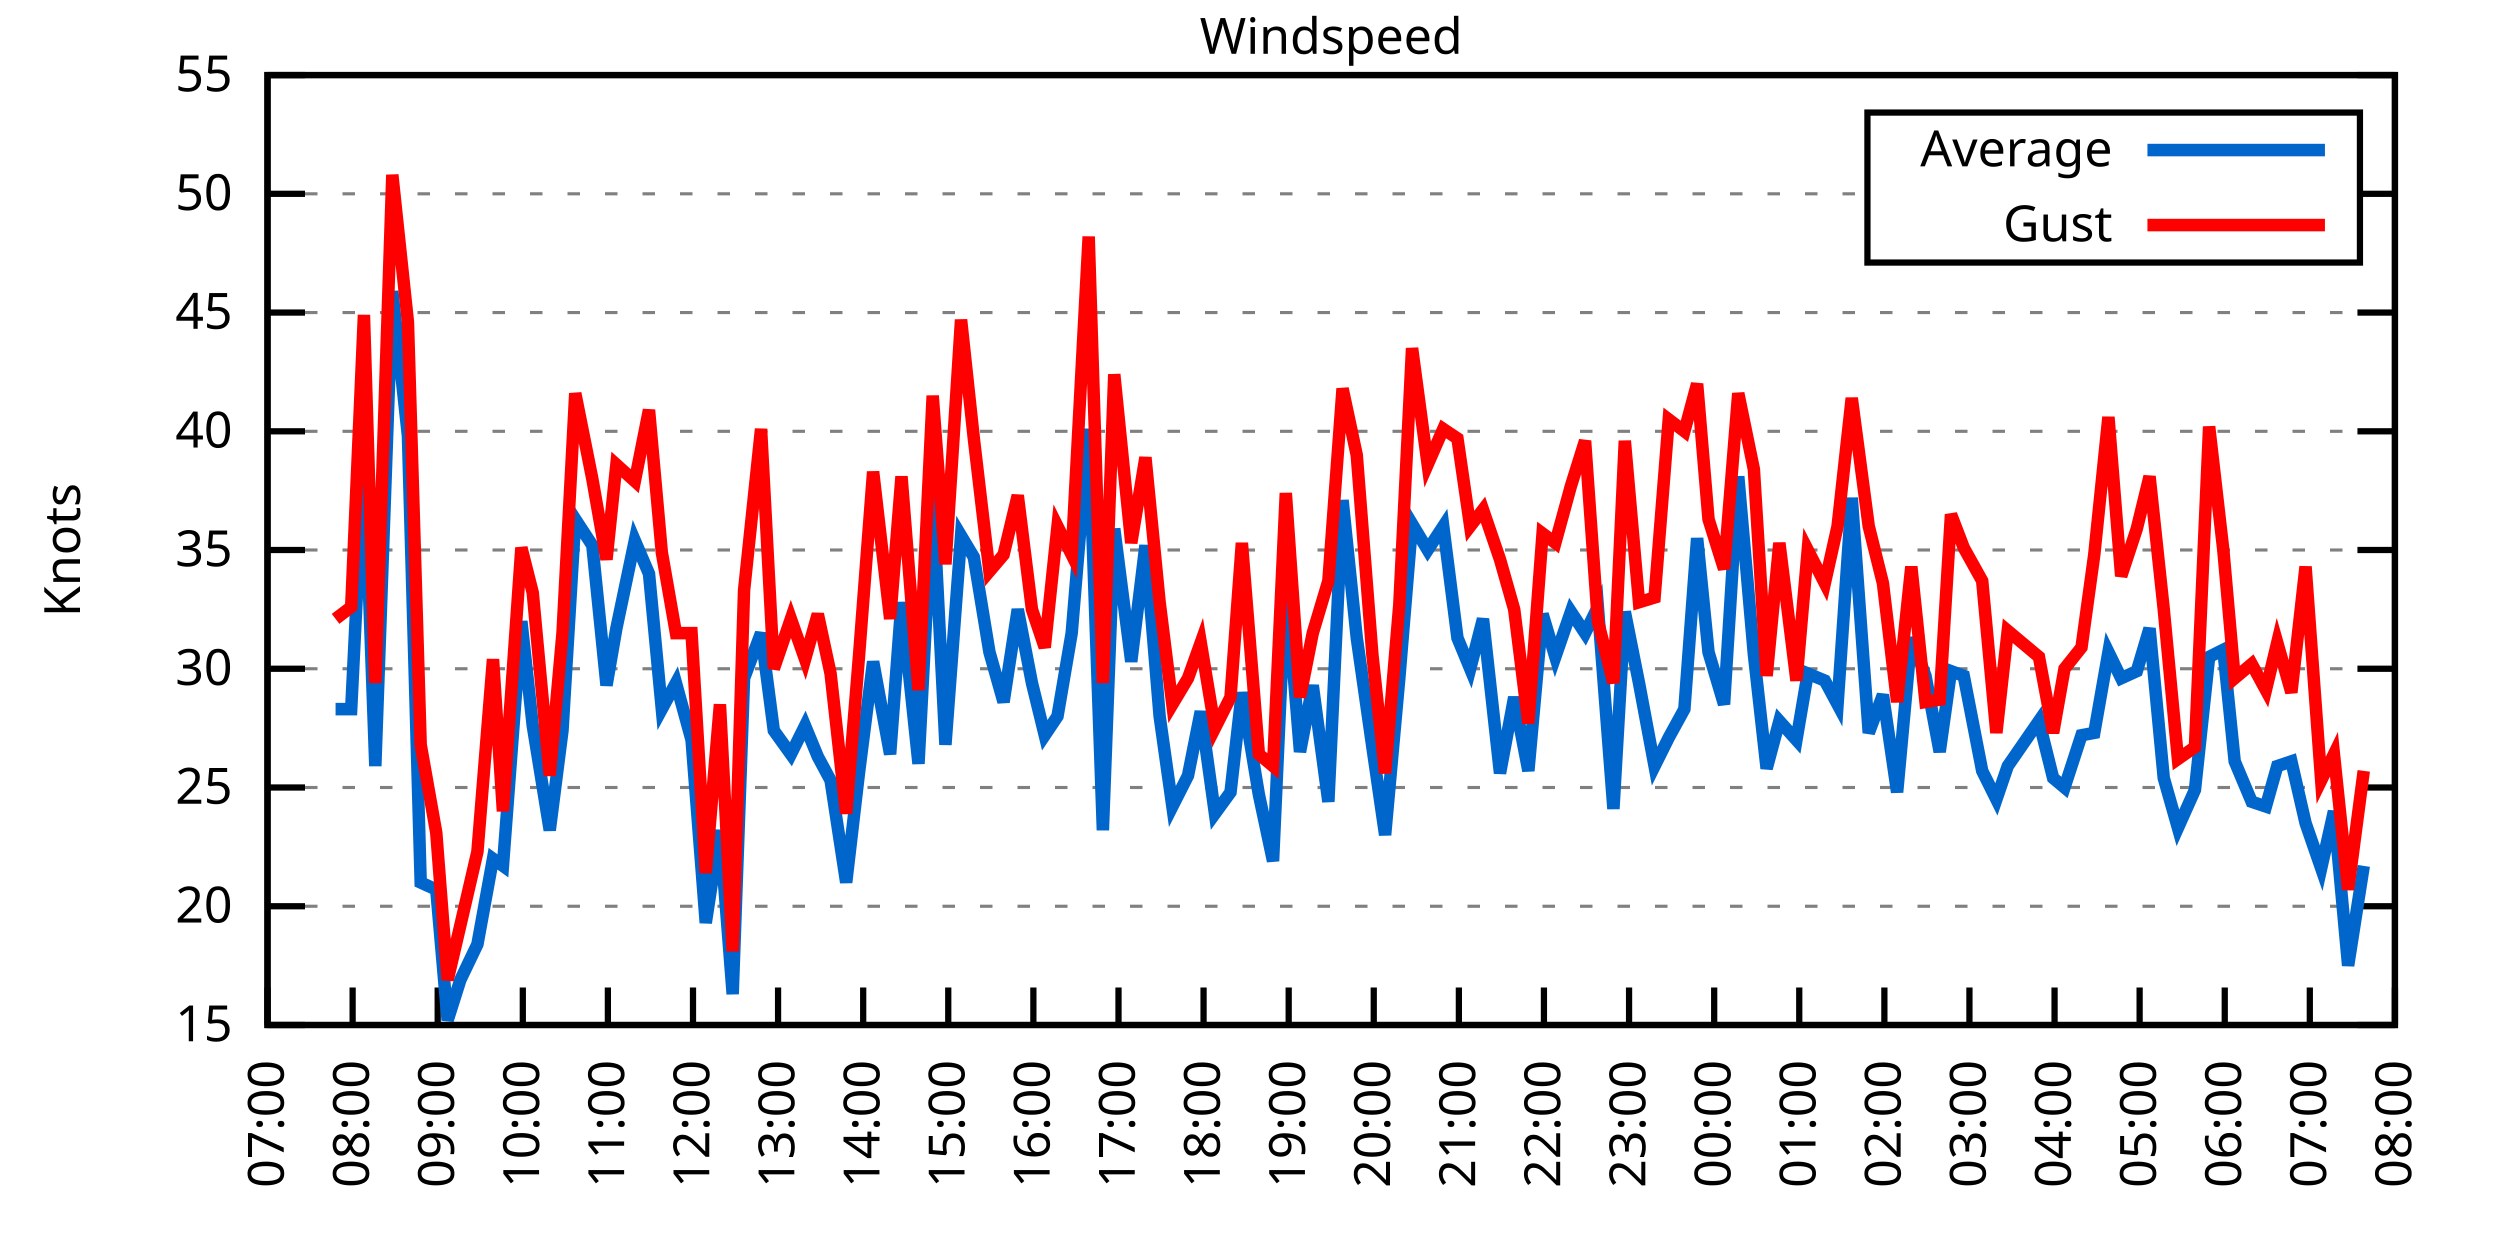
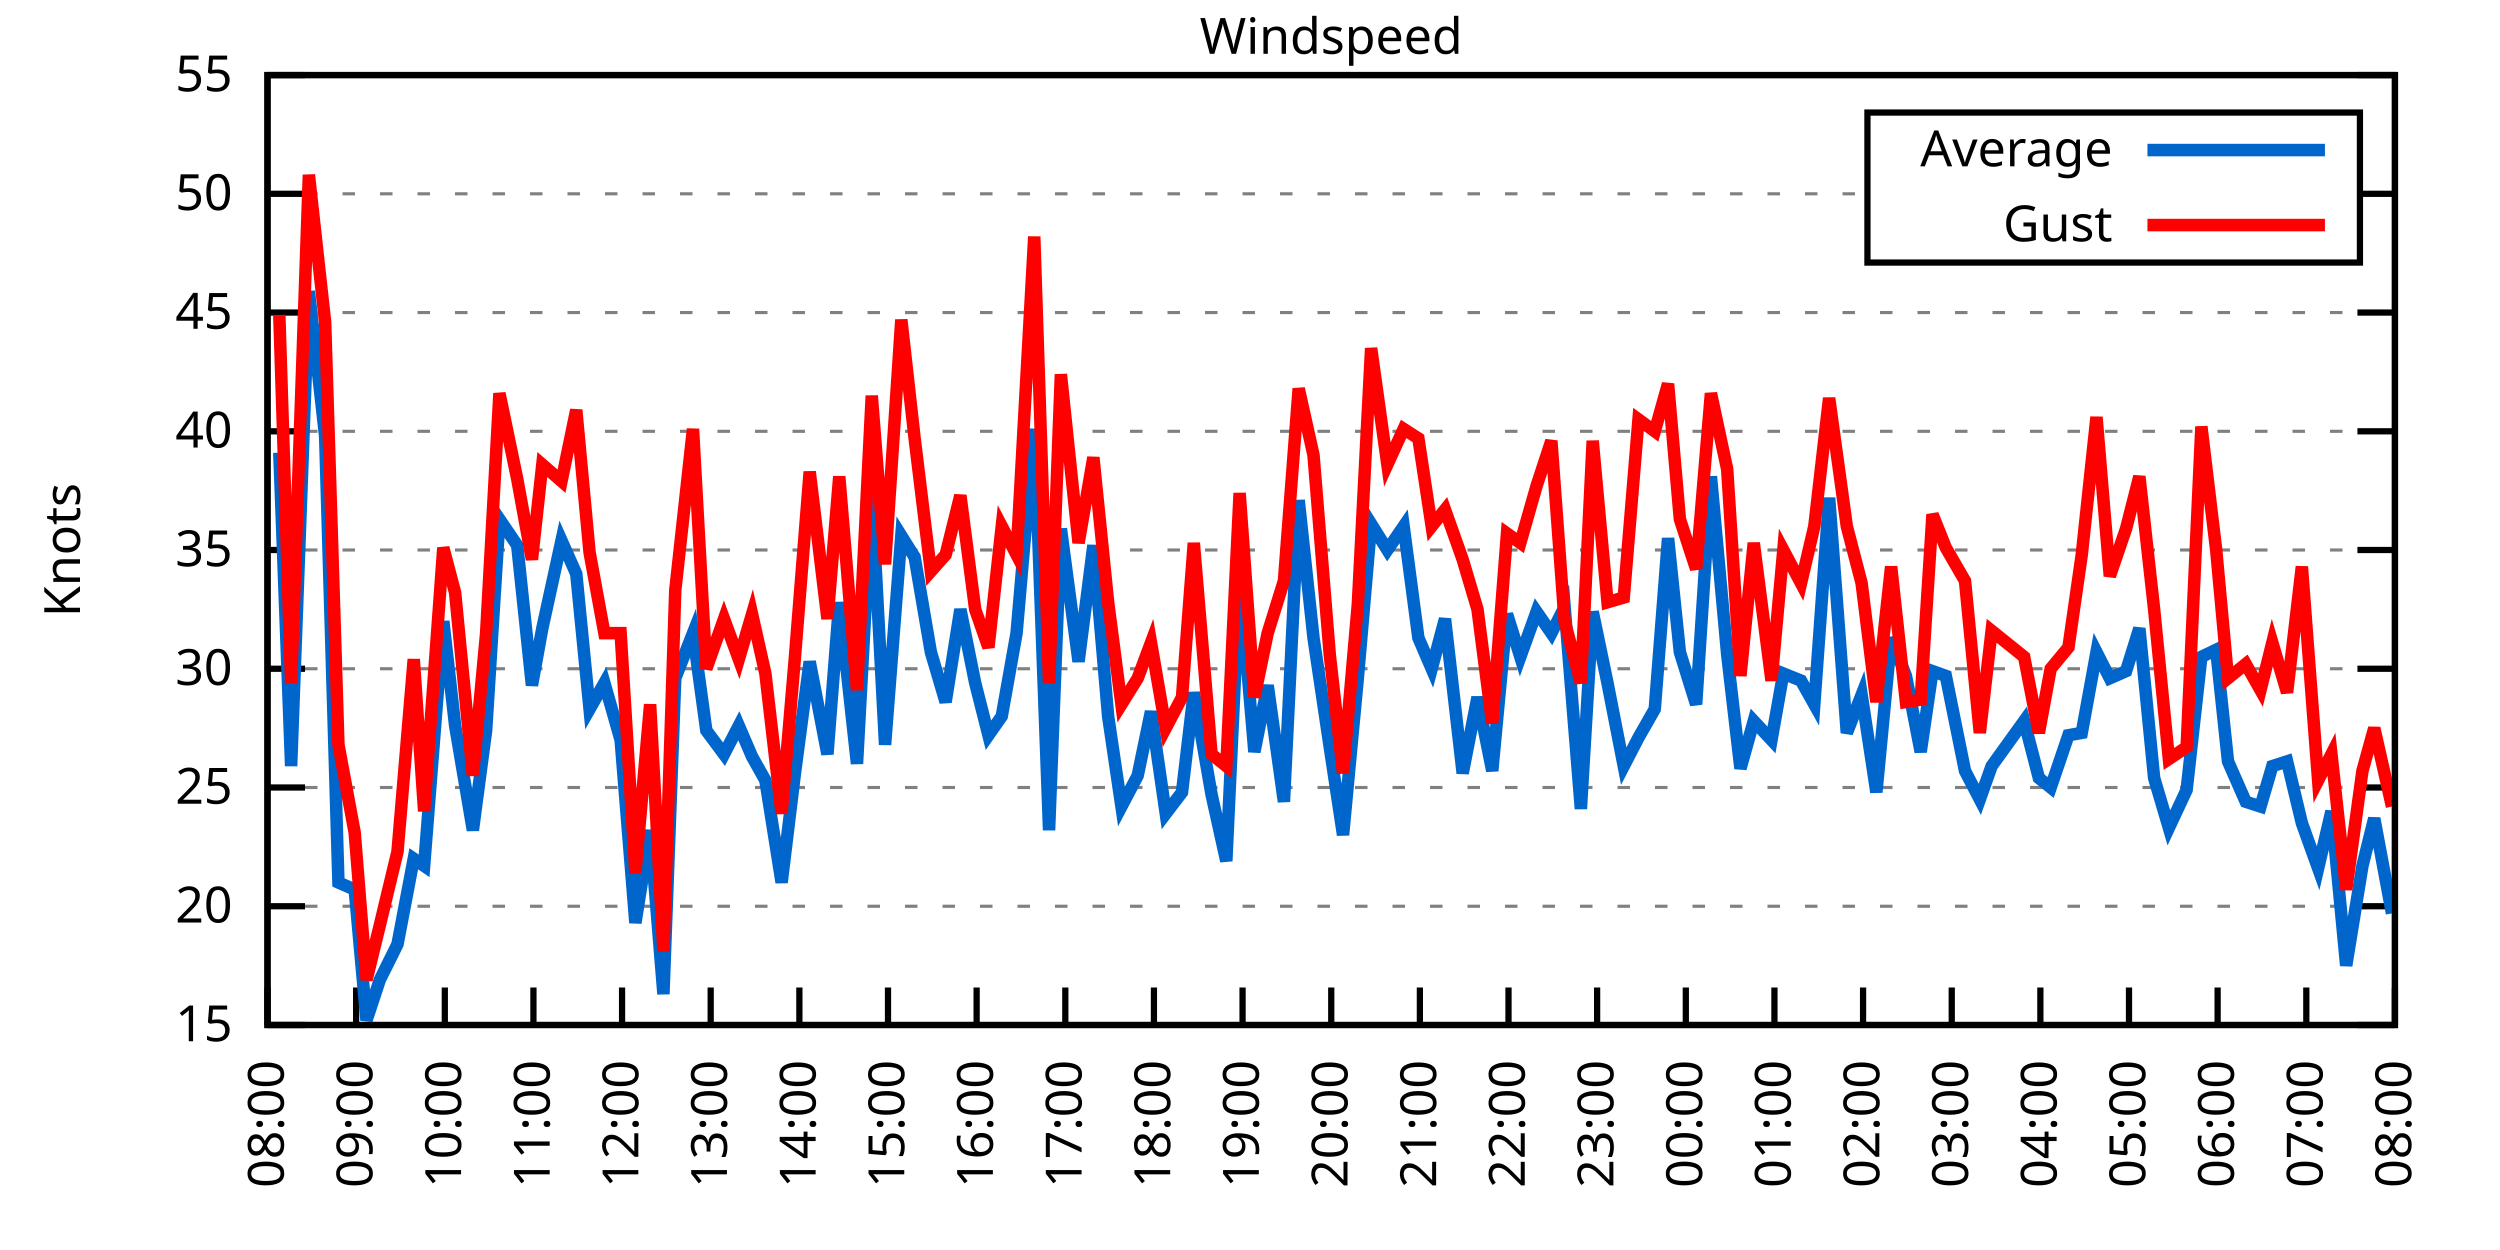
<svg xmlns="http://www.w3.org/2000/svg" xmlns:xlink="http://www.w3.org/1999/xlink" width="400" height="200" viewBox="0 0 400 200">
  <g id="gnuplot_canvas">
    <rect x="0" y="0" width="400" height="200" fill="none" />
    <defs>
      <circle id="gpDot" r="0.5" stroke-width="0.5" stroke="currentColor" />
      <path id="gpPt0" stroke-width="0.333" stroke="currentColor" d="M-1,0 h2 M0,-1 v2" />
      <path id="gpPt1" stroke-width="0.333" stroke="currentColor" d="M-1,-1 L1,1 M1,-1 L-1,1" />
      <path id="gpPt2" stroke-width="0.333" stroke="currentColor" d="M-1,0 L1,0 M0,-1 L0,1 M-1,-1 L1,1 M-1,1 L1,-1" />
      <rect id="gpPt3" stroke-width="0.333" stroke="currentColor" x="-1" y="-1" width="2" height="2" />
      <rect id="gpPt4" stroke-width="0.333" stroke="currentColor" fill="currentColor" x="-1" y="-1" width="2" height="2" />
      <circle id="gpPt5" stroke-width="0.333" stroke="currentColor" cx="0" cy="0" r="1" />
      <use xlink:href="#gpPt5" id="gpPt6" fill="currentColor" stroke="none" />
      <path id="gpPt7" stroke-width="0.333" stroke="currentColor" d="M0,-1.33 L-1.33,0.67 L1.33,0.67 z" />
      <use xlink:href="#gpPt7" id="gpPt8" fill="currentColor" stroke="none" />
      <use xlink:href="#gpPt7" id="gpPt9" stroke="currentColor" transform="rotate(180)" />
      <use xlink:href="#gpPt9" id="gpPt10" fill="currentColor" stroke="none" />
      <use xlink:href="#gpPt3" id="gpPt11" stroke="currentColor" transform="rotate(45)" />
      <use xlink:href="#gpPt11" id="gpPt12" fill="currentColor" stroke="none" />
      <path id="gpPt13" stroke-width="0.333" stroke="currentColor" d="M0,1.330 L1.265,0.411 L0.782,-1.067 L-0.782,-1.076 L-1.265,0.411 z" />
      <use xlink:href="#gpPt13" id="gpPt14" fill="currentColor" stroke="none" />
      <filter id="textbox" filterUnits="objectBoundingBox" x="0" y="0" height="1" width="1">
        <feFlood flood-color="white" flood-opacity="1" result="bgnd" />
        <feComposite in="SourceGraphic" in2="bgnd" operator="atop" />
      </filter>
      <filter id="greybox" filterUnits="objectBoundingBox" x="0" y="0" height="1" width="1">
        <feFlood flood-color="lightgrey" flood-opacity="1" result="grey" />
        <feComposite in="SourceGraphic" in2="grey" operator="atop" />
      </filter>
    </defs>
    <g fill="none" color="white" stroke="currentColor" stroke-width="1.00" stroke-linecap="butt" stroke-linejoin="miter">
</g>
    <g fill="none" color="black" stroke="currentColor" stroke-width="1.00" stroke-linecap="butt" stroke-linejoin="miter">
      <g stroke="none" shape-rendering="crispEdges">
        <polygon fill="rgb(255, 255, 255)" points="42.80,164.00 383.18,164.00 383.18,12.02 42.80,12.02 " />
      </g>
    </g>
    <g fill="none" color="black" stroke="currentColor" stroke-width="1.00" stroke-linecap="butt" stroke-linejoin="miter">
</g>
    <g fill="none" color="black" stroke="black" stroke-width="0.50" stroke-linecap="butt" stroke-linejoin="miter">
</g>
    <g fill="none" color="gray" stroke="currentColor" stroke-width="0.50" stroke-linecap="butt" stroke-linejoin="miter">
      <path stroke="gray" stroke-dasharray="2,4" class="gridline" d="M42.80,164.00 L383.19,164.00  " />
    </g>
    <g fill="none" color="gray" stroke="gray" stroke-width="1.00" stroke-linecap="butt" stroke-linejoin="miter">
</g>
    <g fill="none" color="black" stroke="currentColor" stroke-width="1.00" stroke-linecap="butt" stroke-linejoin="miter">
      <path stroke="black" d="M42.80,164.00 L48.80,164.00 M383.19,164.00 L377.19,164.00  " />
      <g transform="translate(37.20,166.60)" stroke="none" fill="black" font-family="Sans" font-size="8.00" text-anchor="end">
        <text>
          <tspan font-family="Sans"> 15</tspan>
        </text>
      </g>
    </g>
    <g fill="none" color="black" stroke="currentColor" stroke-width="1.00" stroke-linecap="butt" stroke-linejoin="miter">
</g>
    <g fill="none" color="black" stroke="black" stroke-width="0.50" stroke-linecap="butt" stroke-linejoin="miter">
</g>
    <g fill="none" color="gray" stroke="currentColor" stroke-width="0.50" stroke-linecap="butt" stroke-linejoin="miter">
      <path stroke="gray" stroke-dasharray="2,4" class="gridline" d="M42.80,145.00 L383.19,145.00  " />
    </g>
    <g fill="none" color="gray" stroke="gray" stroke-width="1.00" stroke-linecap="butt" stroke-linejoin="miter">
</g>
    <g fill="none" color="black" stroke="currentColor" stroke-width="1.00" stroke-linecap="butt" stroke-linejoin="miter">
      <path stroke="black" d="M42.80,145.00 L48.80,145.00 M383.19,145.00 L377.19,145.00  " />
      <g transform="translate(37.20,147.60)" stroke="none" fill="black" font-family="Sans" font-size="8.00" text-anchor="end">
        <text>
          <tspan font-family="Sans"> 20</tspan>
        </text>
      </g>
    </g>
    <g fill="none" color="black" stroke="currentColor" stroke-width="1.00" stroke-linecap="butt" stroke-linejoin="miter">
</g>
    <g fill="none" color="black" stroke="black" stroke-width="0.50" stroke-linecap="butt" stroke-linejoin="miter">
</g>
    <g fill="none" color="gray" stroke="currentColor" stroke-width="0.50" stroke-linecap="butt" stroke-linejoin="miter">
      <path stroke="gray" stroke-dasharray="2,4" class="gridline" d="M42.80,126.00 L383.19,126.00  " />
    </g>
    <g fill="none" color="gray" stroke="gray" stroke-width="1.00" stroke-linecap="butt" stroke-linejoin="miter">
</g>
    <g fill="none" color="black" stroke="currentColor" stroke-width="1.00" stroke-linecap="butt" stroke-linejoin="miter">
      <path stroke="black" d="M42.80,126.00 L48.80,126.00 M383.19,126.00 L377.19,126.00  " />
      <g transform="translate(37.20,128.60)" stroke="none" fill="black" font-family="Sans" font-size="8.00" text-anchor="end">
        <text>
          <tspan font-family="Sans"> 25</tspan>
        </text>
      </g>
    </g>
    <g fill="none" color="black" stroke="currentColor" stroke-width="1.00" stroke-linecap="butt" stroke-linejoin="miter">
</g>
    <g fill="none" color="black" stroke="black" stroke-width="0.50" stroke-linecap="butt" stroke-linejoin="miter">
</g>
    <g fill="none" color="gray" stroke="currentColor" stroke-width="0.50" stroke-linecap="butt" stroke-linejoin="miter">
      <path stroke="gray" stroke-dasharray="2,4" class="gridline" d="M42.80,107.00 L383.19,107.00  " />
    </g>
    <g fill="none" color="gray" stroke="gray" stroke-width="1.00" stroke-linecap="butt" stroke-linejoin="miter">
</g>
    <g fill="none" color="black" stroke="currentColor" stroke-width="1.00" stroke-linecap="butt" stroke-linejoin="miter">
      <path stroke="black" d="M42.80,107.00 L48.80,107.00 M383.19,107.00 L377.19,107.00  " />
      <g transform="translate(37.20,109.60)" stroke="none" fill="black" font-family="Sans" font-size="8.00" text-anchor="end">
        <text>
          <tspan font-family="Sans"> 30</tspan>
        </text>
      </g>
    </g>
    <g fill="none" color="black" stroke="currentColor" stroke-width="1.00" stroke-linecap="butt" stroke-linejoin="miter">
</g>
    <g fill="none" color="black" stroke="black" stroke-width="0.50" stroke-linecap="butt" stroke-linejoin="miter">
</g>
    <g fill="none" color="gray" stroke="currentColor" stroke-width="0.50" stroke-linecap="butt" stroke-linejoin="miter">
      <path stroke="gray" stroke-dasharray="2,4" class="gridline" d="M42.80,88.00 L383.19,88.00  " />
    </g>
    <g fill="none" color="gray" stroke="gray" stroke-width="1.00" stroke-linecap="butt" stroke-linejoin="miter">
</g>
    <g fill="none" color="black" stroke="currentColor" stroke-width="1.00" stroke-linecap="butt" stroke-linejoin="miter">
      <path stroke="black" d="M42.80,88.00 L48.80,88.00 M383.19,88.00 L377.19,88.00  " />
      <g transform="translate(37.20,90.60)" stroke="none" fill="black" font-family="Sans" font-size="8.00" text-anchor="end">
        <text>
          <tspan font-family="Sans"> 35</tspan>
        </text>
      </g>
    </g>
    <g fill="none" color="black" stroke="currentColor" stroke-width="1.00" stroke-linecap="butt" stroke-linejoin="miter">
</g>
    <g fill="none" color="black" stroke="black" stroke-width="0.50" stroke-linecap="butt" stroke-linejoin="miter">
</g>
    <g fill="none" color="gray" stroke="currentColor" stroke-width="0.50" stroke-linecap="butt" stroke-linejoin="miter">
      <path stroke="gray" stroke-dasharray="2,4" class="gridline" d="M42.80,69.01 L383.19,69.01  " />
    </g>
    <g fill="none" color="gray" stroke="gray" stroke-width="1.00" stroke-linecap="butt" stroke-linejoin="miter">
</g>
    <g fill="none" color="black" stroke="currentColor" stroke-width="1.00" stroke-linecap="butt" stroke-linejoin="miter">
      <path stroke="black" d="M42.80,69.01 L48.80,69.01 M383.19,69.01 L377.19,69.01  " />
      <g transform="translate(37.20,71.61)" stroke="none" fill="black" font-family="Sans" font-size="8.00" text-anchor="end">
        <text>
          <tspan font-family="Sans"> 40</tspan>
        </text>
      </g>
    </g>
    <g fill="none" color="black" stroke="currentColor" stroke-width="1.00" stroke-linecap="butt" stroke-linejoin="miter">
</g>
    <g fill="none" color="black" stroke="black" stroke-width="0.50" stroke-linecap="butt" stroke-linejoin="miter">
</g>
    <g fill="none" color="gray" stroke="currentColor" stroke-width="0.50" stroke-linecap="butt" stroke-linejoin="miter">
      <path stroke="gray" stroke-dasharray="2,4" class="gridline" d="M42.80,50.01 L383.19,50.01  " />
    </g>
    <g fill="none" color="gray" stroke="gray" stroke-width="1.00" stroke-linecap="butt" stroke-linejoin="miter">
</g>
    <g fill="none" color="black" stroke="currentColor" stroke-width="1.00" stroke-linecap="butt" stroke-linejoin="miter">
      <path stroke="black" d="M42.80,50.01 L48.80,50.01 M383.19,50.01 L377.19,50.01  " />
      <g transform="translate(37.20,52.61)" stroke="none" fill="black" font-family="Sans" font-size="8.00" text-anchor="end">
        <text>
          <tspan font-family="Sans"> 45</tspan>
        </text>
      </g>
    </g>
    <g fill="none" color="black" stroke="currentColor" stroke-width="1.00" stroke-linecap="butt" stroke-linejoin="miter">
</g>
    <g fill="none" color="black" stroke="black" stroke-width="0.50" stroke-linecap="butt" stroke-linejoin="miter">
</g>
    <g fill="none" color="gray" stroke="currentColor" stroke-width="0.50" stroke-linecap="butt" stroke-linejoin="miter">
      <path stroke="gray" stroke-dasharray="2,4" class="gridline" d="M42.80,31.01 L298.79,31.01 M377.59,31.01 L383.19,31.01  " />
    </g>
    <g fill="none" color="gray" stroke="gray" stroke-width="1.00" stroke-linecap="butt" stroke-linejoin="miter">
</g>
    <g fill="none" color="black" stroke="currentColor" stroke-width="1.00" stroke-linecap="butt" stroke-linejoin="miter">
      <path stroke="black" d="M42.80,31.01 L48.80,31.01 M383.19,31.01 L377.19,31.01  " />
      <g transform="translate(37.20,33.61)" stroke="none" fill="black" font-family="Sans" font-size="8.00" text-anchor="end">
        <text>
          <tspan font-family="Sans"> 50</tspan>
        </text>
      </g>
    </g>
    <g fill="none" color="black" stroke="currentColor" stroke-width="1.00" stroke-linecap="butt" stroke-linejoin="miter">
</g>
    <g fill="none" color="black" stroke="black" stroke-width="0.50" stroke-linecap="butt" stroke-linejoin="miter">
</g>
    <g fill="none" color="gray" stroke="currentColor" stroke-width="0.50" stroke-linecap="butt" stroke-linejoin="miter">
      <path stroke="gray" stroke-dasharray="2,4" class="gridline" d="M42.80,12.01 L383.19,12.01  " />
    </g>
    <g fill="none" color="gray" stroke="gray" stroke-width="1.00" stroke-linecap="butt" stroke-linejoin="miter">
</g>
    <g fill="none" color="black" stroke="currentColor" stroke-width="1.00" stroke-linecap="butt" stroke-linejoin="miter">
      <path stroke="black" d="M42.80,12.01 L48.80,12.01 M383.19,12.01 L377.19,12.01  " />
      <g transform="translate(37.20,14.61)" stroke="none" fill="black" font-family="Sans" font-size="8.00" text-anchor="end">
        <text>
          <tspan font-family="Sans"> 55</tspan>
        </text>
      </g>
    </g>
    <g fill="none" color="black" stroke="currentColor" stroke-width="1.00" stroke-linecap="butt" stroke-linejoin="miter">
      <path stroke="black" d="M42.80,164.00 L42.80,158.00  " />
      <g transform="translate(45.40,169.60) rotate(270.00)" stroke="none" fill="black" font-family="Sans" font-size="8.00" text-anchor="end">
        <text>
-           <tspan font-family="Sans">07:00</tspan>
-         </text>
-       </g>
-     </g>
-     <g fill="none" color="black" stroke="currentColor" stroke-width="1.00" stroke-linecap="butt" stroke-linejoin="miter">
-       <path stroke="black" d="M56.42,164.00 L56.42,158.00  " />
-       <g transform="translate(59.02,169.60) rotate(270.00)" stroke="none" fill="black" font-family="Sans" font-size="8.00" text-anchor="end">
-         <text>
          <tspan font-family="Sans">08:00</tspan>
        </text>
      </g>
    </g>
    <g fill="none" color="black" stroke="currentColor" stroke-width="1.00" stroke-linecap="butt" stroke-linejoin="miter">
-       <path stroke="black" d="M70.03,164.00 L70.03,158.00  " />
-       <g transform="translate(72.63,169.60) rotate(270.00)" stroke="none" fill="black" font-family="Sans" font-size="8.00" text-anchor="end">
+       <path stroke="black" d="M56.98,164.00 L56.98,158.00  " />
+       <g transform="translate(59.58,169.60) rotate(270.00)" stroke="none" fill="black" font-family="Sans" font-size="8.00" text-anchor="end">
        <text>
          <tspan font-family="Sans">09:00</tspan>
        </text>
      </g>
    </g>
    <g fill="none" color="black" stroke="currentColor" stroke-width="1.00" stroke-linecap="butt" stroke-linejoin="miter">
-       <path stroke="black" d="M83.65,164.00 L83.65,158.00  " />
-       <g transform="translate(86.25,169.60) rotate(270.00)" stroke="none" fill="black" font-family="Sans" font-size="8.00" text-anchor="end">
+       <path stroke="black" d="M71.17,164.00 L71.17,158.00  " />
+       <g transform="translate(73.77,169.60) rotate(270.00)" stroke="none" fill="black" font-family="Sans" font-size="8.00" text-anchor="end">
        <text>
          <tspan font-family="Sans">10:00</tspan>
        </text>
      </g>
    </g>
    <g fill="none" color="black" stroke="currentColor" stroke-width="1.00" stroke-linecap="butt" stroke-linejoin="miter">
-       <path stroke="black" d="M97.26,164.00 L97.26,158.00  " />
-       <g transform="translate(99.86,169.60) rotate(270.00)" stroke="none" fill="black" font-family="Sans" font-size="8.00" text-anchor="end">
+       <path stroke="black" d="M85.35,164.00 L85.35,158.00  " />
+       <g transform="translate(87.95,169.60) rotate(270.00)" stroke="none" fill="black" font-family="Sans" font-size="8.00" text-anchor="end">
        <text>
          <tspan font-family="Sans">11:00</tspan>
        </text>
      </g>
    </g>
    <g fill="none" color="black" stroke="currentColor" stroke-width="1.00" stroke-linecap="butt" stroke-linejoin="miter">
-       <path stroke="black" d="M110.88,164.00 L110.88,158.00  " />
-       <g transform="translate(113.48,169.60) rotate(270.00)" stroke="none" fill="black" font-family="Sans" font-size="8.00" text-anchor="end">
+       <path stroke="black" d="M99.53,164.00 L99.53,158.00  " />
+       <g transform="translate(102.13,169.60) rotate(270.00)" stroke="none" fill="black" font-family="Sans" font-size="8.00" text-anchor="end">
        <text>
          <tspan font-family="Sans">12:00</tspan>
        </text>
      </g>
    </g>
    <g fill="none" color="black" stroke="currentColor" stroke-width="1.00" stroke-linecap="butt" stroke-linejoin="miter">
-       <path stroke="black" d="M124.49,164.00 L124.49,158.00  " />
-       <g transform="translate(127.09,169.60) rotate(270.00)" stroke="none" fill="black" font-family="Sans" font-size="8.00" text-anchor="end">
+       <path stroke="black" d="M113.71,164.00 L113.71,158.00  " />
+       <g transform="translate(116.31,169.60) rotate(270.00)" stroke="none" fill="black" font-family="Sans" font-size="8.00" text-anchor="end">
        <text>
          <tspan font-family="Sans">13:00</tspan>
        </text>
      </g>
    </g>
    <g fill="none" color="black" stroke="currentColor" stroke-width="1.00" stroke-linecap="butt" stroke-linejoin="miter">
-       <path stroke="black" d="M138.11,164.00 L138.11,158.00  " />
-       <g transform="translate(140.71,169.60) rotate(270.00)" stroke="none" fill="black" font-family="Sans" font-size="8.00" text-anchor="end">
+       <path stroke="black" d="M127.90,164.00 L127.90,158.00  " />
+       <g transform="translate(130.50,169.60) rotate(270.00)" stroke="none" fill="black" font-family="Sans" font-size="8.00" text-anchor="end">
        <text>
          <tspan font-family="Sans">14:00</tspan>
        </text>
      </g>
    </g>
    <g fill="none" color="black" stroke="currentColor" stroke-width="1.00" stroke-linecap="butt" stroke-linejoin="miter">
-       <path stroke="black" d="M151.72,164.00 L151.72,158.00  " />
-       <g transform="translate(154.32,169.60) rotate(270.00)" stroke="none" fill="black" font-family="Sans" font-size="8.00" text-anchor="end">
+       <path stroke="black" d="M142.08,164.00 L142.08,158.00  " />
+       <g transform="translate(144.68,169.60) rotate(270.00)" stroke="none" fill="black" font-family="Sans" font-size="8.00" text-anchor="end">
        <text>
          <tspan font-family="Sans">15:00</tspan>
        </text>
      </g>
    </g>
    <g fill="none" color="black" stroke="currentColor" stroke-width="1.00" stroke-linecap="butt" stroke-linejoin="miter">
-       <path stroke="black" d="M165.34,164.00 L165.34,158.00  " />
-       <g transform="translate(167.94,169.60) rotate(270.00)" stroke="none" fill="black" font-family="Sans" font-size="8.00" text-anchor="end">
+       <path stroke="black" d="M156.26,164.00 L156.26,158.00  " />
+       <g transform="translate(158.86,169.60) rotate(270.00)" stroke="none" fill="black" font-family="Sans" font-size="8.00" text-anchor="end">
        <text>
          <tspan font-family="Sans">16:00</tspan>
        </text>
      </g>
    </g>
    <g fill="none" color="black" stroke="currentColor" stroke-width="1.00" stroke-linecap="butt" stroke-linejoin="miter">
-       <path stroke="black" d="M178.96,164.00 L178.96,158.00  " />
-       <g transform="translate(181.56,169.60) rotate(270.00)" stroke="none" fill="black" font-family="Sans" font-size="8.00" text-anchor="end">
+       <path stroke="black" d="M170.45,164.00 L170.45,158.00  " />
+       <g transform="translate(173.05,169.60) rotate(270.00)" stroke="none" fill="black" font-family="Sans" font-size="8.00" text-anchor="end">
        <text>
          <tspan font-family="Sans">17:00</tspan>
        </text>
      </g>
    </g>
    <g fill="none" color="black" stroke="currentColor" stroke-width="1.00" stroke-linecap="butt" stroke-linejoin="miter">
-       <path stroke="black" d="M192.57,164.00 L192.57,158.00  " />
-       <g transform="translate(195.17,169.60) rotate(270.00)" stroke="none" fill="black" font-family="Sans" font-size="8.00" text-anchor="end">
+       <path stroke="black" d="M184.63,164.00 L184.63,158.00  " />
+       <g transform="translate(187.23,169.60) rotate(270.00)" stroke="none" fill="black" font-family="Sans" font-size="8.00" text-anchor="end">
        <text>
          <tspan font-family="Sans">18:00</tspan>
        </text>
      </g>
    </g>
    <g fill="none" color="black" stroke="currentColor" stroke-width="1.00" stroke-linecap="butt" stroke-linejoin="miter">
-       <path stroke="black" d="M206.19,164.00 L206.19,158.00  " />
-       <g transform="translate(208.79,169.60) rotate(270.00)" stroke="none" fill="black" font-family="Sans" font-size="8.00" text-anchor="end">
+       <path stroke="black" d="M198.81,164.00 L198.81,158.00  " />
+       <g transform="translate(201.41,169.60) rotate(270.00)" stroke="none" fill="black" font-family="Sans" font-size="8.00" text-anchor="end">
        <text>
          <tspan font-family="Sans">19:00</tspan>
        </text>
      </g>
    </g>
    <g fill="none" color="black" stroke="currentColor" stroke-width="1.00" stroke-linecap="butt" stroke-linejoin="miter">
-       <path stroke="black" d="M219.80,164.00 L219.80,158.00  " />
-       <g transform="translate(222.40,169.60) rotate(270.00)" stroke="none" fill="black" font-family="Sans" font-size="8.00" text-anchor="end">
+       <path stroke="black" d="M213.00,164.00 L213.00,158.00  " />
+       <g transform="translate(215.60,169.60) rotate(270.00)" stroke="none" fill="black" font-family="Sans" font-size="8.00" text-anchor="end">
        <text>
          <tspan font-family="Sans">20:00</tspan>
        </text>
      </g>
    </g>
    <g fill="none" color="black" stroke="currentColor" stroke-width="1.00" stroke-linecap="butt" stroke-linejoin="miter">
-       <path stroke="black" d="M233.42,164.00 L233.42,158.00  " />
-       <g transform="translate(236.02,169.60) rotate(270.00)" stroke="none" fill="black" font-family="Sans" font-size="8.00" text-anchor="end">
+       <path stroke="black" d="M227.18,164.00 L227.18,158.00  " />
+       <g transform="translate(229.78,169.60) rotate(270.00)" stroke="none" fill="black" font-family="Sans" font-size="8.00" text-anchor="end">
        <text>
          <tspan font-family="Sans">21:00</tspan>
        </text>
      </g>
    </g>
    <g fill="none" color="black" stroke="currentColor" stroke-width="1.00" stroke-linecap="butt" stroke-linejoin="miter">
-       <path stroke="black" d="M247.03,164.00 L247.03,158.00  " />
-       <g transform="translate(249.63,169.60) rotate(270.00)" stroke="none" fill="black" font-family="Sans" font-size="8.00" text-anchor="end">
+       <path stroke="black" d="M241.36,164.00 L241.36,158.00  " />
+       <g transform="translate(243.96,169.60) rotate(270.00)" stroke="none" fill="black" font-family="Sans" font-size="8.00" text-anchor="end">
        <text>
          <tspan font-family="Sans">22:00</tspan>
        </text>
      </g>
    </g>
    <g fill="none" color="black" stroke="currentColor" stroke-width="1.00" stroke-linecap="butt" stroke-linejoin="miter">
-       <path stroke="black" d="M260.65,164.00 L260.65,158.00  " />
-       <g transform="translate(263.25,169.60) rotate(270.00)" stroke="none" fill="black" font-family="Sans" font-size="8.00" text-anchor="end">
+       <path stroke="black" d="M255.54,164.00 L255.54,158.00  " />
+       <g transform="translate(258.14,169.60) rotate(270.00)" stroke="none" fill="black" font-family="Sans" font-size="8.00" text-anchor="end">
        <text>
          <tspan font-family="Sans">23:00</tspan>
        </text>
      </g>
    </g>
    <g fill="none" color="black" stroke="currentColor" stroke-width="1.00" stroke-linecap="butt" stroke-linejoin="miter">
-       <path stroke="black" d="M274.27,164.00 L274.27,158.00  " />
-       <g transform="translate(276.87,169.60) rotate(270.00)" stroke="none" fill="black" font-family="Sans" font-size="8.00" text-anchor="end">
+       <path stroke="black" d="M269.73,164.00 L269.73,158.00  " />
+       <g transform="translate(272.33,169.60) rotate(270.00)" stroke="none" fill="black" font-family="Sans" font-size="8.00" text-anchor="end">
        <text>
          <tspan font-family="Sans">00:00</tspan>
        </text>
      </g>
    </g>
    <g fill="none" color="black" stroke="currentColor" stroke-width="1.00" stroke-linecap="butt" stroke-linejoin="miter">
-       <path stroke="black" d="M287.88,164.00 L287.88,158.00  " />
-       <g transform="translate(290.48,169.60) rotate(270.00)" stroke="none" fill="black" font-family="Sans" font-size="8.00" text-anchor="end">
+       <path stroke="black" d="M283.91,164.00 L283.91,158.00  " />
+       <g transform="translate(286.51,169.60) rotate(270.00)" stroke="none" fill="black" font-family="Sans" font-size="8.00" text-anchor="end">
        <text>
          <tspan font-family="Sans">01:00</tspan>
        </text>
      </g>
    </g>
    <g fill="none" color="black" stroke="currentColor" stroke-width="1.00" stroke-linecap="butt" stroke-linejoin="miter">
-       <path stroke="black" d="M301.50,164.00 L301.50,158.00  " />
-       <g transform="translate(304.10,169.60) rotate(270.00)" stroke="none" fill="black" font-family="Sans" font-size="8.00" text-anchor="end">
+       <path stroke="black" d="M298.09,164.00 L298.09,158.00  " />
+       <g transform="translate(300.69,169.60) rotate(270.00)" stroke="none" fill="black" font-family="Sans" font-size="8.00" text-anchor="end">
        <text>
          <tspan font-family="Sans">02:00</tspan>
        </text>
      </g>
    </g>
    <g fill="none" color="black" stroke="currentColor" stroke-width="1.00" stroke-linecap="butt" stroke-linejoin="miter">
-       <path stroke="black" d="M315.11,164.00 L315.11,158.00  " />
-       <g transform="translate(317.71,169.60) rotate(270.00)" stroke="none" fill="black" font-family="Sans" font-size="8.00" text-anchor="end">
+       <path stroke="black" d="M312.28,164.00 L312.28,158.00  " />
+       <g transform="translate(314.88,169.60) rotate(270.00)" stroke="none" fill="black" font-family="Sans" font-size="8.00" text-anchor="end">
        <text>
          <tspan font-family="Sans">03:00</tspan>
        </text>
      </g>
    </g>
    <g fill="none" color="black" stroke="currentColor" stroke-width="1.00" stroke-linecap="butt" stroke-linejoin="miter">
-       <path stroke="black" d="M328.73,164.00 L328.73,158.00  " />
-       <g transform="translate(331.33,169.60) rotate(270.00)" stroke="none" fill="black" font-family="Sans" font-size="8.00" text-anchor="end">
+       <path stroke="black" d="M326.46,164.00 L326.46,158.00  " />
+       <g transform="translate(329.06,169.60) rotate(270.00)" stroke="none" fill="black" font-family="Sans" font-size="8.00" text-anchor="end">
        <text>
          <tspan font-family="Sans">04:00</tspan>
        </text>
      </g>
    </g>
    <g fill="none" color="black" stroke="currentColor" stroke-width="1.00" stroke-linecap="butt" stroke-linejoin="miter">
-       <path stroke="black" d="M342.34,164.00 L342.34,158.00  " />
-       <g transform="translate(344.94,169.60) rotate(270.00)" stroke="none" fill="black" font-family="Sans" font-size="8.00" text-anchor="end">
+       <path stroke="black" d="M340.64,164.00 L340.64,158.00  " />
+       <g transform="translate(343.24,169.60) rotate(270.00)" stroke="none" fill="black" font-family="Sans" font-size="8.00" text-anchor="end">
        <text>
          <tspan font-family="Sans">05:00</tspan>
        </text>
      </g>
    </g>
    <g fill="none" color="black" stroke="currentColor" stroke-width="1.00" stroke-linecap="butt" stroke-linejoin="miter">
-       <path stroke="black" d="M355.96,164.00 L355.96,158.00  " />
-       <g transform="translate(358.56,169.60) rotate(270.00)" stroke="none" fill="black" font-family="Sans" font-size="8.00" text-anchor="end">
+       <path stroke="black" d="M354.82,164.00 L354.82,158.00  " />
+       <g transform="translate(357.42,169.60) rotate(270.00)" stroke="none" fill="black" font-family="Sans" font-size="8.00" text-anchor="end">
        <text>
          <tspan font-family="Sans">06:00</tspan>
        </text>
      </g>
    </g>
    <g fill="none" color="black" stroke="currentColor" stroke-width="1.00" stroke-linecap="butt" stroke-linejoin="miter">
-       <path stroke="black" d="M369.57,164.00 L369.57,158.00  " />
-       <g transform="translate(372.17,169.60) rotate(270.00)" stroke="none" fill="black" font-family="Sans" font-size="8.00" text-anchor="end">
+       <path stroke="black" d="M369.01,164.00 L369.01,158.00  " />
+       <g transform="translate(371.61,169.60) rotate(270.00)" stroke="none" fill="black" font-family="Sans" font-size="8.00" text-anchor="end">
        <text>
          <tspan font-family="Sans">07:00</tspan>
        </text>
      </g>
    </g>
    <g fill="none" color="black" stroke="currentColor" stroke-width="1.00" stroke-linecap="butt" stroke-linejoin="miter">
      <path stroke="black" d="M383.19,164.00 L383.19,158.00  " />
      <g transform="translate(385.79,169.60) rotate(270.00)" stroke="none" fill="black" font-family="Sans" font-size="8.00" text-anchor="end">
        <text>
          <tspan font-family="Sans">08:00</tspan>
        </text>
      </g>
    </g>
    <g fill="none" color="black" stroke="currentColor" stroke-width="1.00" stroke-linecap="butt" stroke-linejoin="miter">
</g>
    <g fill="none" color="black" stroke="currentColor" stroke-width="1.00" stroke-linecap="butt" stroke-linejoin="miter">
      <path stroke="black" d="M42.80,12.01 L42.80,164.00 L383.19,164.00 L383.19,12.01 L42.80,12.01 Z  " />
    </g>
    <g fill="none" color="black" stroke="currentColor" stroke-width="1.00" stroke-linecap="butt" stroke-linejoin="miter">
</g>
    <g fill="none" color="black" stroke="currentColor" stroke-width="1.00" stroke-linecap="butt" stroke-linejoin="miter">
      <path stroke="black" d="M298.79,42.01 L298.79,18.01 L377.59,18.01 L377.59,42.01 L298.79,42.01 Z  " />
    </g>
    <g id="Windspeed_plot_1">
      <g fill="none" color="white" stroke="black" stroke-width="2.00" stroke-linecap="butt" stroke-linejoin="miter">
</g>
      <g fill="none" color="black" stroke="currentColor" stroke-width="2.00" stroke-linecap="butt" stroke-linejoin="miter">
        <g transform="translate(337.99,26.61)" stroke="none" fill="black" font-family="Sans" font-size="8.00" text-anchor="end">
          <text>
            <tspan font-family="Sans">Average</tspan>
          </text>
        </g>
      </g>
      <g fill="none" color="black" stroke="currentColor" stroke-width="2.00" stroke-linecap="butt" stroke-linejoin="miter">
-         <path stroke="rgb(  0, 102, 204)" d="M343.59,24.01 L371.99,24.01 M53.69,113.46 L56.19,113.46 L58.23,72.43 L60.05,122.58 L62.77,46.59 L65.27,69.77   L67.31,141.20 L69.80,142.34 L71.62,163.24 L73.66,156.78 L76.39,151.08 L78.88,137.40 L80.47,138.54 L83.42,99.40   L85.24,116.12 L87.96,132.84 L90.00,116.88 L92.04,83.07 L94.77,87.25 L97.04,109.66 L98.62,100.54 L101.57,86.49   L103.84,91.80 L105.89,113.46 L108.15,109.28 L110.65,118.40 L112.92,147.66 L115.19,132.84 L117.23,159.06 L119.05,108.52   L121.77,101.30 L123.81,116.88 L126.54,120.68 L128.81,116.12 L130.85,121.06 L132.89,124.86 L135.39,141.20 L137.43,123.72   L139.70,105.86 L142.42,120.68 L144.24,96.36 L146.96,122.20 L149.23,78.89 L151.27,119.16 L153.77,85.73 L155.81,89.14   L158.31,104.34 L160.57,112.32 L162.84,97.50 L165.11,109.28 L167.16,117.64 L169.20,114.60 L171.47,101.30 L174.19,68.63   L176.46,132.84 L178.28,84.59 L181.00,105.86 L183.27,87.25 L185.54,114.60 L187.58,129.04 L190.08,124.10 L192.12,113.84   L194.39,130.18 L196.88,126.76 L198.70,110.80 L201.42,127.14 L203.69,137.78 L205.73,92.56 L208.00,120.30 L210.04,109.66   L212.54,128.28 L214.81,80.03 L217.08,102.06 L219.58,119.54 L221.62,133.60 L223.89,108.52 L225.93,83.83 L228.43,88.00   L230.92,84.21 L233.19,102.06 L235.23,107.00 L237.28,99.02 L240.00,123.72 L242.27,111.56 L244.54,123.34 L246.81,98.26   L248.85,105.10 L251.35,97.88 L253.61,101.30 L255.66,97.12 L258.15,129.42 L259.97,97.88 L262.24,109.28 L264.73,122.58   L267.00,118.02 L269.50,113.46 L271.54,86.11 L273.36,104.34 L275.85,112.70 L278.12,76.23 L280.62,104.72 L282.66,122.96   L284.70,115.36 L287.43,118.40 L289.24,107.76 L291.97,108.90 L294.01,112.70 L296.28,79.65 L299.00,117.26 L301.27,111.18   L303.54,126.76 L305.81,102.06 L308.08,108.14 L310.35,120.30 L312.16,107.38 L314.20,108.14 L317.15,123.34 L319.42,127.90   L321.24,122.58 L326.23,115.36 L328.50,124.48 L330.32,126.00 L333.04,117.64 L335.08,117.26 L337.35,104.34 L339.39,108.52   L341.89,107.38 L343.93,100.54 L346.20,124.48 L348.47,132.46 L351.19,126.38 L353.46,105.10 L355.73,103.96 L357.55,121.82   L360.27,128.28 L362.54,129.04 L364.36,122.58 L366.62,121.82 L368.89,131.70 L371.39,138.92 L373.43,129.80 L375.70,154.50   L378.20,138.54  " />
+         <path stroke="rgb(  0, 102, 204)" d="M343.59,24.01 L371.99,24.01 M44.69,72.43 L46.58,122.58 L49.42,46.59 L52.02,69.77 L54.15,141.20 L56.75,142.34   L58.64,163.24 L60.77,156.78 L63.60,151.08 L66.20,137.40 L67.86,138.54 L70.93,99.40 L72.82,116.12 L75.66,132.84   L77.78,116.88 L79.91,83.07 L82.75,87.25 L85.11,109.66 L86.77,100.54 L89.84,86.49 L92.20,91.80 L94.33,113.46   L96.70,109.28 L99.30,118.40 L101.66,147.66 L104.02,132.84 L106.15,159.06 L108.04,108.52 L110.88,101.30 L113.01,116.88   L115.84,120.68 L118.21,116.12 L120.33,121.06 L122.46,124.86 L125.06,141.20 L127.19,123.72 L129.55,105.86 L132.39,120.68   L134.28,96.36 L137.12,122.20 L139.48,78.89 L141.61,119.16 L144.21,85.73 L146.34,89.14 L148.94,104.34 L151.30,112.32   L153.66,97.50 L156.03,109.28 L158.15,117.64 L160.28,114.60 L162.65,101.30 L165.48,68.63 L167.85,132.84 L169.74,84.59   L172.57,105.86 L174.94,87.25 L177.30,114.60 L179.43,129.04 L182.03,124.10 L184.16,113.84 L186.52,130.18 L189.12,126.76   L191.01,110.80 L193.85,127.14 L196.21,137.78 L198.34,92.56 L200.70,120.30 L202.83,109.66 L205.43,128.28 L207.79,80.03   L210.16,102.06 L212.76,119.54 L214.89,133.60 L217.25,108.52 L219.38,83.83 L221.98,88.00 L224.58,84.21 L226.94,102.06   L229.07,107.00 L231.20,99.02 L234.03,123.72 L236.40,111.56 L238.76,123.34 L241.12,98.26 L243.25,105.10 L245.85,97.88   L248.22,101.30 L250.34,97.12 L252.94,129.42 L254.83,97.88 L257.20,109.28 L259.80,122.58 L262.16,118.02 L264.76,113.46   L266.89,86.11 L268.78,104.34 L271.38,112.70 L273.75,76.23 L276.35,104.72 L278.47,122.96 L280.60,115.36 L283.44,118.40   L285.33,107.76 L288.16,108.90 L290.29,112.70 L292.66,79.65 L295.49,117.26 L297.86,111.18 L300.22,126.76 L302.58,102.06   L304.95,108.14 L307.31,120.30 L309.20,107.38 L311.33,108.14 L314.40,123.34 L316.77,127.90 L318.66,122.58 L323.86,115.36   L326.22,124.48 L328.11,126.00 L330.95,117.64 L333.08,117.26 L335.44,104.34 L337.57,108.52 L340.17,107.38 L342.30,100.54   L344.66,124.48 L347.02,132.46 L349.86,126.38 L352.22,105.10 L354.59,103.96 L356.48,121.82 L359.32,128.28 L361.68,129.04   L363.57,122.58 L365.93,121.82 L368.30,131.70 L370.90,138.92 L373.03,129.80 L375.39,154.50 L377.99,138.54 L379.88,130.94   L382.72,146.14  " />
      </g>
    </g>
    <g id="Windspeed_plot_2">
      <g fill="none" color="black" stroke="currentColor" stroke-width="2.00" stroke-linecap="butt" stroke-linejoin="miter">
        <g transform="translate(337.99,38.61)" stroke="none" fill="black" font-family="Sans" font-size="8.00" text-anchor="end">
          <text>
            <tspan font-family="Sans">Gust</tspan>
          </text>
        </g>
      </g>
      <g fill="none" color="black" stroke="currentColor" stroke-width="2.00" stroke-linecap="butt" stroke-linejoin="miter">
-         <path stroke="rgb(255,   0,   0)" d="M343.59,36.01 L371.99,36.01 M53.69,99.02 L56.19,97.12 L58.23,50.39 L60.05,109.28 L62.77,27.97 L65.27,51.53   L67.31,119.16 L69.80,133.22 L71.62,156.78 L73.66,148.04 L76.39,136.26 L78.88,105.48 L80.47,129.80 L83.42,87.63   L85.24,94.84 L87.96,124.10 L90.00,101.30 L92.04,62.93 L94.77,76.61 L97.04,89.52 L98.62,74.33 L101.57,76.99   L103.84,65.59 L105.89,88.38 L108.15,101.30 L110.65,101.30 L112.92,139.68 L115.19,112.70 L117.23,152.22 L119.05,94.46   L121.77,68.63 L123.81,107.00 L126.54,99.02 L128.81,105.48 L130.85,98.26 L132.89,107.76 L135.39,130.18 L137.43,105.10   L139.70,75.47 L142.42,99.02 L144.24,76.23 L146.96,110.42 L149.23,63.31 L151.27,90.28 L153.77,51.15 L155.81,70.15   L158.31,91.42 L160.57,88.76 L162.84,79.27 L165.11,97.50 L167.16,103.58 L169.20,84.21 L171.47,88.76 L174.19,37.85   L176.46,109.28 L178.28,59.89 L181.00,86.87 L183.27,73.19 L185.54,96.36 L187.58,112.70 L190.08,108.52 L192.12,102.82   L194.39,116.50 L196.88,111.56 L198.70,86.87 L201.42,120.68 L203.69,122.58 L205.73,78.89 L208.00,111.56 L210.04,101.30   L212.54,92.94 L214.81,62.17 L217.08,72.81 L219.58,104.72 L221.62,123.72 L223.89,96.74 L225.93,55.71 L228.43,74.33   L230.92,68.63 L233.19,70.15 L235.23,84.21 L237.28,81.55 L240.00,89.52 L242.27,97.50 L244.54,115.74 L246.81,85.35   L248.85,86.87 L251.35,77.75 L253.61,70.53 L255.66,99.40 L258.15,109.28 L259.97,70.53 L262.24,96.36 L264.73,95.60   L267.00,67.11 L269.50,69.01 L271.54,61.41 L273.36,83.07 L275.85,91.04 L278.12,62.93 L280.62,75.09 L282.66,108.14   L284.70,86.87 L287.43,108.90 L289.24,88.00 L291.97,93.32 L294.01,84.21 L296.28,63.69 L299.00,84.21 L301.27,93.32   L303.54,112.32 L305.81,90.66 L308.08,112.32 L310.35,111.94 L312.16,82.31 L314.20,87.63 L317.15,92.94 L319.42,117.26   L321.24,100.92 L326.23,105.10 L328.50,117.26 L330.32,107.00 L333.04,103.58 L335.08,88.76 L337.35,66.73 L339.39,92.18   L341.89,84.59 L343.93,76.23 L346.20,97.50 L348.47,121.44 L351.19,119.54 L353.46,68.25 L355.73,88.00 L357.55,108.52   L360.27,106.24 L362.54,110.42 L364.36,102.82 L366.62,110.80 L368.89,90.66 L371.39,124.86 L373.43,120.68 L375.70,142.34   L378.20,123.34  " />
+         <path stroke="rgb(255,   0,   0)" d="M343.59,36.01 L371.99,36.01 M44.69,50.39 L46.58,109.28 L49.42,27.97 L52.02,51.53 L54.15,119.16 L56.75,133.22   L58.64,156.78 L60.77,148.04 L63.60,136.26 L66.20,105.48 L67.86,129.80 L70.93,87.63 L72.82,94.84 L75.66,124.10   L77.78,101.30 L79.91,62.93 L82.75,76.61 L85.11,89.52 L86.77,74.33 L89.84,76.99 L92.20,65.59 L94.33,88.38   L96.70,101.30 L99.30,101.30 L101.66,139.68 L104.02,112.70 L106.15,152.22 L108.04,94.46 L110.88,68.63 L113.01,107.00   L115.84,99.02 L118.21,105.48 L120.33,98.26 L122.46,107.76 L125.06,130.18 L127.19,105.10 L129.55,75.47 L132.39,99.02   L134.28,76.23 L137.12,110.42 L139.48,63.31 L141.61,90.28 L144.21,51.15 L146.34,70.15 L148.94,91.42 L151.30,88.76   L153.66,79.27 L156.03,97.50 L158.15,103.58 L160.28,84.21 L162.65,88.76 L165.48,37.85 L167.85,109.28 L169.74,59.89   L172.57,86.87 L174.94,73.19 L177.30,96.36 L179.43,112.70 L182.03,108.52 L184.16,102.82 L186.52,116.50 L189.12,111.56   L191.01,86.87 L193.85,120.68 L196.21,122.58 L198.34,78.89 L200.70,111.56 L202.83,101.30 L205.43,92.94 L207.79,62.17   L210.16,72.81 L212.76,104.72 L214.89,123.72 L217.25,96.74 L219.38,55.71 L221.98,74.33 L224.58,68.63 L226.94,70.15   L229.07,84.21 L231.20,81.55 L234.03,89.52 L236.40,97.50 L238.76,115.74 L241.12,85.35 L243.25,86.87 L245.85,77.75   L248.22,70.53 L250.34,99.40 L252.94,109.28 L254.83,70.53 L257.20,96.36 L259.80,95.60 L262.16,67.11 L264.76,69.01   L266.89,61.41 L268.78,83.07 L271.38,91.04 L273.75,62.93 L276.35,75.09 L278.47,108.14 L280.60,86.87 L283.44,108.90   L285.33,88.00 L288.16,93.32 L290.29,84.21 L292.66,63.69 L295.49,84.21 L297.86,93.32 L300.22,112.32 L302.58,90.66   L304.95,112.32 L307.31,111.94 L309.20,82.31 L311.33,87.63 L314.40,92.94 L316.77,117.26 L318.66,100.92 L323.86,105.10   L326.22,117.26 L328.11,107.00 L330.95,103.58 L333.08,88.76 L335.44,66.73 L337.57,92.18 L340.17,84.59 L342.30,76.23   L344.66,97.50 L347.02,121.44 L349.86,119.54 L352.22,68.25 L354.59,88.00 L356.48,108.52 L359.32,106.24 L361.68,110.42   L363.57,102.82 L365.93,110.80 L368.30,90.66 L370.90,124.86 L373.03,120.68 L375.39,142.34 L377.99,123.34 L379.88,116.50   L382.72,129.04  " />
      </g>
    </g>
    <g fill="none" color="black" stroke="currentColor" stroke-width="2.00" stroke-linecap="butt" stroke-linejoin="miter">
</g>
    <g fill="none" color="black" stroke="black" stroke-width="1.00" stroke-linecap="butt" stroke-linejoin="miter">
</g>
    <g fill="none" color="black" stroke="currentColor" stroke-width="1.00" stroke-linecap="butt" stroke-linejoin="miter">
      <path stroke="black" d="M42.80,12.01 L42.80,164.00 L383.19,164.00 L383.19,12.01 L42.80,12.01 Z  " />
      <g transform="translate(12.80,88.01) rotate(270.00)" stroke="none" fill="black" font-family="Sans" font-size="8.00" text-anchor="middle">
        <text>
          <tspan font-family="Sans">Knots</tspan>
        </text>
      </g>
    </g>
    <g fill="none" color="black" stroke="currentColor" stroke-width="1.00" stroke-linecap="butt" stroke-linejoin="miter">
</g>
    <g fill="none" color="black" stroke="currentColor" stroke-width="1.00" stroke-linecap="butt" stroke-linejoin="miter">
      <g transform="translate(212.99,8.61)" stroke="none" fill="black" font-family="Sans" font-size="8.00" text-anchor="middle">
        <text>
          <tspan font-family="Sans">Windspeed</tspan>
        </text>
      </g>
    </g>
    <g fill="none" color="black" stroke="currentColor" stroke-width="1.00" stroke-linecap="butt" stroke-linejoin="miter">
</g>
  </g>
</svg>
